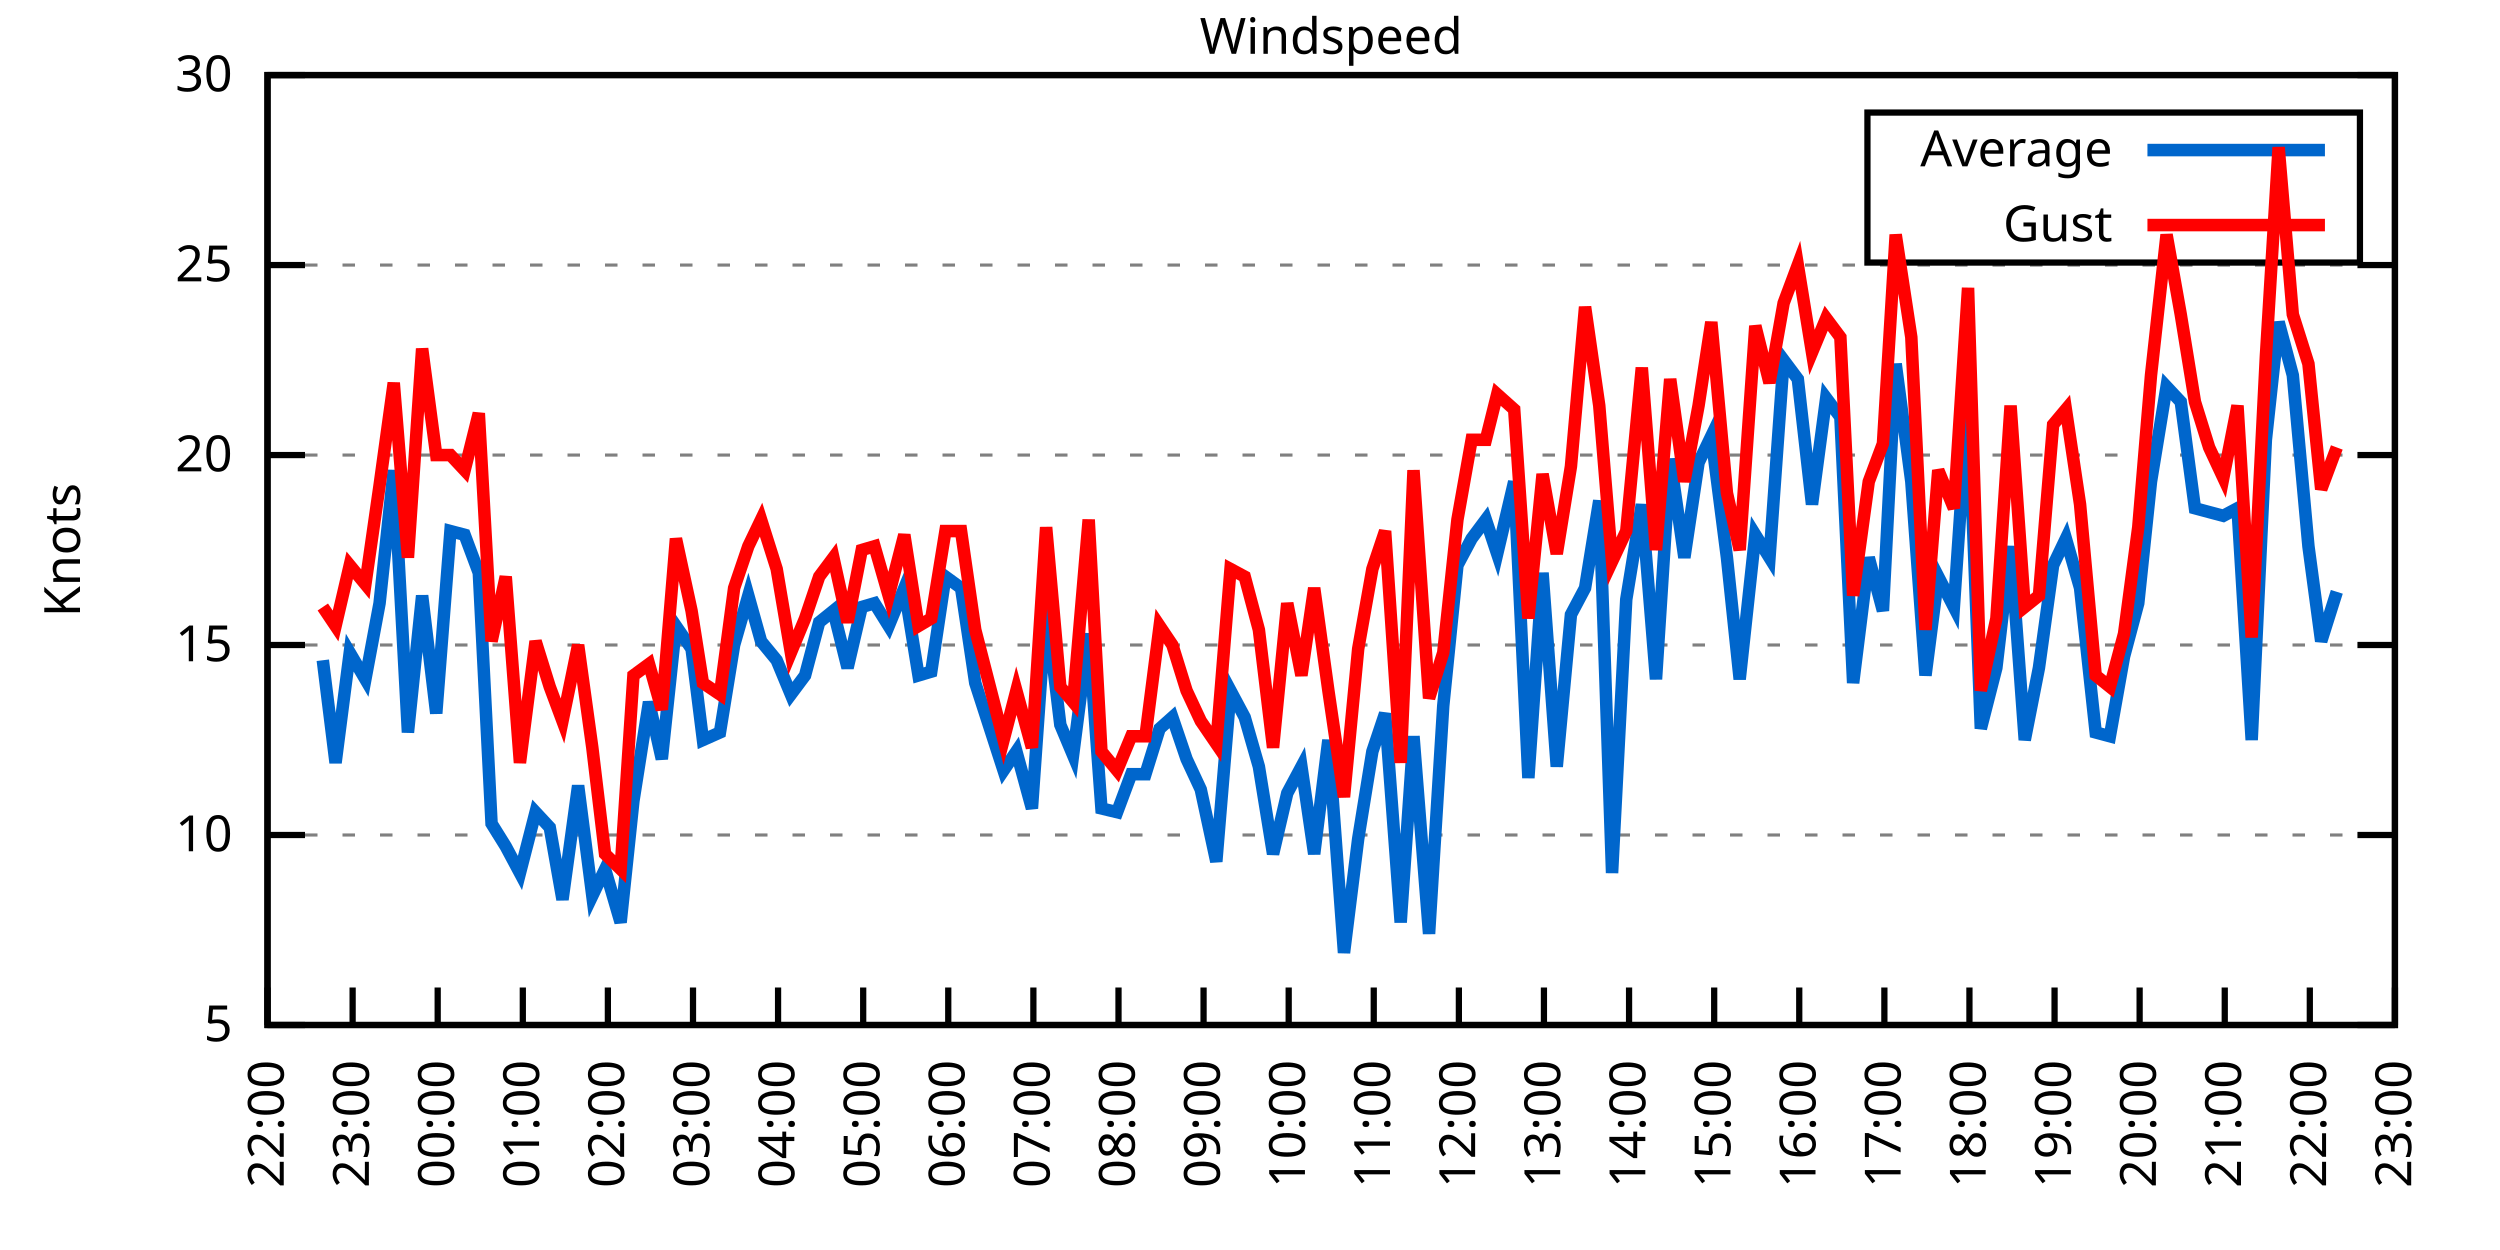
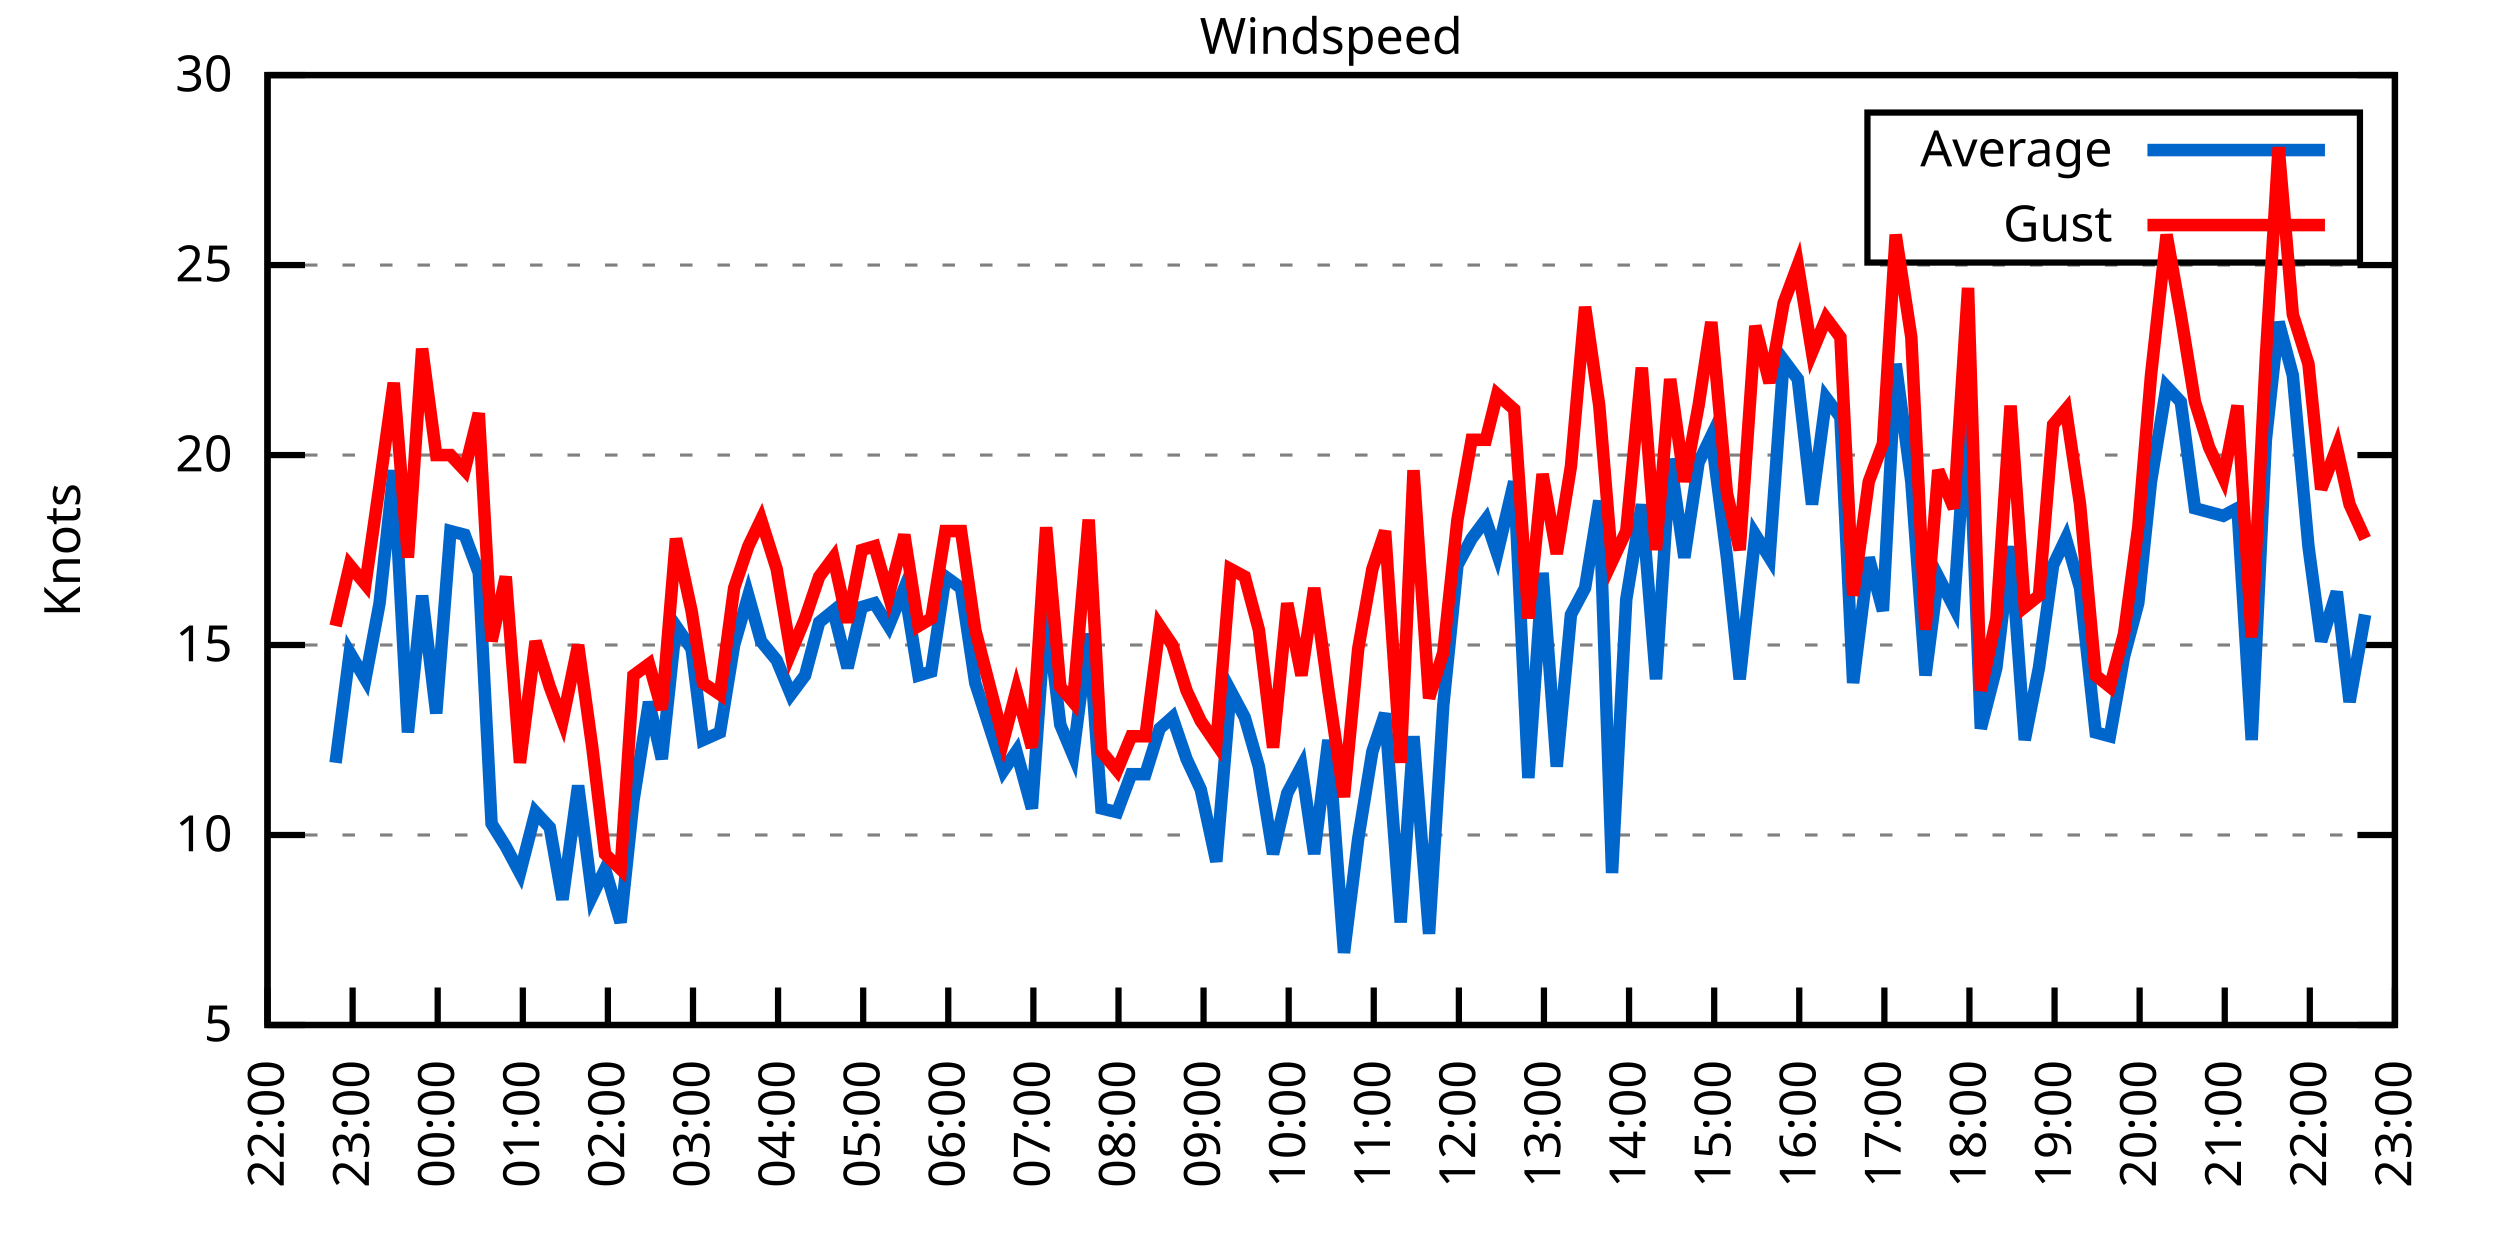
<svg xmlns="http://www.w3.org/2000/svg" xmlns:xlink="http://www.w3.org/1999/xlink" width="400" height="200" viewBox="0 0 400 200">
  <g id="gnuplot_canvas">
    <rect x="0" y="0" width="400" height="200" fill="none" />
    <defs>
      <circle id="gpDot" r="0.5" stroke-width="0.5" stroke="currentColor" />
      <path id="gpPt0" stroke-width="0.333" stroke="currentColor" d="M-1,0 h2 M0,-1 v2" />
      <path id="gpPt1" stroke-width="0.333" stroke="currentColor" d="M-1,-1 L1,1 M1,-1 L-1,1" />
      <path id="gpPt2" stroke-width="0.333" stroke="currentColor" d="M-1,0 L1,0 M0,-1 L0,1 M-1,-1 L1,1 M-1,1 L1,-1" />
      <rect id="gpPt3" stroke-width="0.333" stroke="currentColor" x="-1" y="-1" width="2" height="2" />
      <rect id="gpPt4" stroke-width="0.333" stroke="currentColor" fill="currentColor" x="-1" y="-1" width="2" height="2" />
      <circle id="gpPt5" stroke-width="0.333" stroke="currentColor" cx="0" cy="0" r="1" />
      <use xlink:href="#gpPt5" id="gpPt6" fill="currentColor" stroke="none" />
      <path id="gpPt7" stroke-width="0.333" stroke="currentColor" d="M0,-1.33 L-1.33,0.67 L1.33,0.67 z" />
      <use xlink:href="#gpPt7" id="gpPt8" fill="currentColor" stroke="none" />
      <use xlink:href="#gpPt7" id="gpPt9" stroke="currentColor" transform="rotate(180)" />
      <use xlink:href="#gpPt9" id="gpPt10" fill="currentColor" stroke="none" />
      <use xlink:href="#gpPt3" id="gpPt11" stroke="currentColor" transform="rotate(45)" />
      <use xlink:href="#gpPt11" id="gpPt12" fill="currentColor" stroke="none" />
      <path id="gpPt13" stroke-width="0.333" stroke="currentColor" d="M0,1.330 L1.265,0.411 L0.782,-1.067 L-0.782,-1.076 L-1.265,0.411 z" />
      <use xlink:href="#gpPt13" id="gpPt14" fill="currentColor" stroke="none" />
      <filter id="textbox" filterUnits="objectBoundingBox" x="0" y="0" height="1" width="1">
        <feFlood flood-color="white" flood-opacity="1" result="bgnd" />
        <feComposite in="SourceGraphic" in2="bgnd" operator="atop" />
      </filter>
      <filter id="greybox" filterUnits="objectBoundingBox" x="0" y="0" height="1" width="1">
        <feFlood flood-color="lightgrey" flood-opacity="1" result="grey" />
        <feComposite in="SourceGraphic" in2="grey" operator="atop" />
      </filter>
    </defs>
    <g fill="none" color="white" stroke="currentColor" stroke-width="1.00" stroke-linecap="butt" stroke-linejoin="miter">
</g>
    <g fill="none" color="black" stroke="currentColor" stroke-width="1.00" stroke-linecap="butt" stroke-linejoin="miter">
      <g stroke="none" shape-rendering="crispEdges">
        <polygon fill="rgb(255, 255, 255)" points="42.80,164.00 383.18,164.00 383.18,12.02 42.80,12.02 " />
      </g>
    </g>
    <g fill="none" color="black" stroke="currentColor" stroke-width="1.00" stroke-linecap="butt" stroke-linejoin="miter">
</g>
    <g fill="none" color="black" stroke="black" stroke-width="0.50" stroke-linecap="butt" stroke-linejoin="miter">
</g>
    <g fill="none" color="gray" stroke="currentColor" stroke-width="0.50" stroke-linecap="butt" stroke-linejoin="miter">
      <path stroke="gray" stroke-dasharray="2,4" class="gridline" d="M42.80,164.00 L383.19,164.00  " />
    </g>
    <g fill="none" color="gray" stroke="gray" stroke-width="1.00" stroke-linecap="butt" stroke-linejoin="miter">
</g>
    <g fill="none" color="black" stroke="currentColor" stroke-width="1.00" stroke-linecap="butt" stroke-linejoin="miter">
      <path stroke="black" d="M42.80,164.00 L48.80,164.00 M383.19,164.00 L377.19,164.00  " />
      <g transform="translate(37.20,166.60)" stroke="none" fill="black" font-family="Sans" font-size="8.00" text-anchor="end">
        <text>
          <tspan font-family="Sans"> 5</tspan>
        </text>
      </g>
    </g>
    <g fill="none" color="black" stroke="currentColor" stroke-width="1.00" stroke-linecap="butt" stroke-linejoin="miter">
</g>
    <g fill="none" color="black" stroke="black" stroke-width="0.50" stroke-linecap="butt" stroke-linejoin="miter">
</g>
    <g fill="none" color="gray" stroke="currentColor" stroke-width="0.50" stroke-linecap="butt" stroke-linejoin="miter">
      <path stroke="gray" stroke-dasharray="2,4" class="gridline" d="M42.80,133.60 L383.19,133.60  " />
    </g>
    <g fill="none" color="gray" stroke="gray" stroke-width="1.00" stroke-linecap="butt" stroke-linejoin="miter">
</g>
    <g fill="none" color="black" stroke="currentColor" stroke-width="1.00" stroke-linecap="butt" stroke-linejoin="miter">
      <path stroke="black" d="M42.80,133.60 L48.80,133.60 M383.19,133.60 L377.19,133.60  " />
      <g transform="translate(37.20,136.20)" stroke="none" fill="black" font-family="Sans" font-size="8.00" text-anchor="end">
        <text>
          <tspan font-family="Sans"> 10</tspan>
        </text>
      </g>
    </g>
    <g fill="none" color="black" stroke="currentColor" stroke-width="1.00" stroke-linecap="butt" stroke-linejoin="miter">
</g>
    <g fill="none" color="black" stroke="black" stroke-width="0.50" stroke-linecap="butt" stroke-linejoin="miter">
</g>
    <g fill="none" color="gray" stroke="currentColor" stroke-width="0.50" stroke-linecap="butt" stroke-linejoin="miter">
      <path stroke="gray" stroke-dasharray="2,4" class="gridline" d="M42.80,103.20 L383.19,103.20  " />
    </g>
    <g fill="none" color="gray" stroke="gray" stroke-width="1.00" stroke-linecap="butt" stroke-linejoin="miter">
</g>
    <g fill="none" color="black" stroke="currentColor" stroke-width="1.00" stroke-linecap="butt" stroke-linejoin="miter">
      <path stroke="black" d="M42.80,103.20 L48.80,103.20 M383.19,103.20 L377.19,103.20  " />
      <g transform="translate(37.20,105.80)" stroke="none" fill="black" font-family="Sans" font-size="8.00" text-anchor="end">
        <text>
          <tspan font-family="Sans"> 15</tspan>
        </text>
      </g>
    </g>
    <g fill="none" color="black" stroke="currentColor" stroke-width="1.00" stroke-linecap="butt" stroke-linejoin="miter">
</g>
    <g fill="none" color="black" stroke="black" stroke-width="0.50" stroke-linecap="butt" stroke-linejoin="miter">
</g>
    <g fill="none" color="gray" stroke="currentColor" stroke-width="0.50" stroke-linecap="butt" stroke-linejoin="miter">
      <path stroke="gray" stroke-dasharray="2,4" class="gridline" d="M42.80,72.81 L383.19,72.81  " />
    </g>
    <g fill="none" color="gray" stroke="gray" stroke-width="1.00" stroke-linecap="butt" stroke-linejoin="miter">
</g>
    <g fill="none" color="black" stroke="currentColor" stroke-width="1.00" stroke-linecap="butt" stroke-linejoin="miter">
      <path stroke="black" d="M42.80,72.81 L48.80,72.81 M383.19,72.81 L377.19,72.81  " />
      <g transform="translate(37.20,75.41)" stroke="none" fill="black" font-family="Sans" font-size="8.00" text-anchor="end">
        <text>
          <tspan font-family="Sans"> 20</tspan>
        </text>
      </g>
    </g>
    <g fill="none" color="black" stroke="currentColor" stroke-width="1.00" stroke-linecap="butt" stroke-linejoin="miter">
</g>
    <g fill="none" color="black" stroke="black" stroke-width="0.50" stroke-linecap="butt" stroke-linejoin="miter">
</g>
    <g fill="none" color="gray" stroke="currentColor" stroke-width="0.50" stroke-linecap="butt" stroke-linejoin="miter">
      <path stroke="gray" stroke-dasharray="2,4" class="gridline" d="M42.80,42.41 L383.19,42.41  " />
    </g>
    <g fill="none" color="gray" stroke="gray" stroke-width="1.00" stroke-linecap="butt" stroke-linejoin="miter">
</g>
    <g fill="none" color="black" stroke="currentColor" stroke-width="1.00" stroke-linecap="butt" stroke-linejoin="miter">
      <path stroke="black" d="M42.80,42.41 L48.80,42.41 M383.19,42.41 L377.19,42.41  " />
      <g transform="translate(37.20,45.01)" stroke="none" fill="black" font-family="Sans" font-size="8.00" text-anchor="end">
        <text>
          <tspan font-family="Sans"> 25</tspan>
        </text>
      </g>
    </g>
    <g fill="none" color="black" stroke="currentColor" stroke-width="1.00" stroke-linecap="butt" stroke-linejoin="miter">
</g>
    <g fill="none" color="black" stroke="black" stroke-width="0.50" stroke-linecap="butt" stroke-linejoin="miter">
</g>
    <g fill="none" color="gray" stroke="currentColor" stroke-width="0.50" stroke-linecap="butt" stroke-linejoin="miter">
      <path stroke="gray" stroke-dasharray="2,4" class="gridline" d="M42.80,12.01 L383.19,12.01  " />
    </g>
    <g fill="none" color="gray" stroke="gray" stroke-width="1.00" stroke-linecap="butt" stroke-linejoin="miter">
</g>
    <g fill="none" color="black" stroke="currentColor" stroke-width="1.00" stroke-linecap="butt" stroke-linejoin="miter">
      <path stroke="black" d="M42.80,12.01 L48.80,12.01 M383.19,12.01 L377.19,12.01  " />
      <g transform="translate(37.20,14.61)" stroke="none" fill="black" font-family="Sans" font-size="8.00" text-anchor="end">
        <text>
          <tspan font-family="Sans"> 30</tspan>
        </text>
      </g>
    </g>
    <g fill="none" color="black" stroke="currentColor" stroke-width="1.00" stroke-linecap="butt" stroke-linejoin="miter">
      <path stroke="black" d="M42.80,164.00 L42.80,158.00  " />
      <g transform="translate(45.40,169.60) rotate(270.00)" stroke="none" fill="black" font-family="Sans" font-size="8.00" text-anchor="end">
        <text>
          <tspan font-family="Sans">22:00</tspan>
        </text>
      </g>
    </g>
    <g fill="none" color="black" stroke="currentColor" stroke-width="1.00" stroke-linecap="butt" stroke-linejoin="miter">
      <path stroke="black" d="M56.42,164.00 L56.42,158.00  " />
      <g transform="translate(59.02,169.60) rotate(270.00)" stroke="none" fill="black" font-family="Sans" font-size="8.00" text-anchor="end">
        <text>
          <tspan font-family="Sans">23:00</tspan>
        </text>
      </g>
    </g>
    <g fill="none" color="black" stroke="currentColor" stroke-width="1.00" stroke-linecap="butt" stroke-linejoin="miter">
      <path stroke="black" d="M70.03,164.00 L70.03,158.00  " />
      <g transform="translate(72.63,169.60) rotate(270.00)" stroke="none" fill="black" font-family="Sans" font-size="8.00" text-anchor="end">
        <text>
          <tspan font-family="Sans">00:00</tspan>
        </text>
      </g>
    </g>
    <g fill="none" color="black" stroke="currentColor" stroke-width="1.00" stroke-linecap="butt" stroke-linejoin="miter">
      <path stroke="black" d="M83.65,164.00 L83.65,158.00  " />
      <g transform="translate(86.25,169.60) rotate(270.00)" stroke="none" fill="black" font-family="Sans" font-size="8.00" text-anchor="end">
        <text>
          <tspan font-family="Sans">01:00</tspan>
        </text>
      </g>
    </g>
    <g fill="none" color="black" stroke="currentColor" stroke-width="1.00" stroke-linecap="butt" stroke-linejoin="miter">
      <path stroke="black" d="M97.26,164.00 L97.26,158.00  " />
      <g transform="translate(99.86,169.60) rotate(270.00)" stroke="none" fill="black" font-family="Sans" font-size="8.00" text-anchor="end">
        <text>
          <tspan font-family="Sans">02:00</tspan>
        </text>
      </g>
    </g>
    <g fill="none" color="black" stroke="currentColor" stroke-width="1.00" stroke-linecap="butt" stroke-linejoin="miter">
      <path stroke="black" d="M110.88,164.00 L110.88,158.00  " />
      <g transform="translate(113.48,169.60) rotate(270.00)" stroke="none" fill="black" font-family="Sans" font-size="8.00" text-anchor="end">
        <text>
          <tspan font-family="Sans">03:00</tspan>
        </text>
      </g>
    </g>
    <g fill="none" color="black" stroke="currentColor" stroke-width="1.00" stroke-linecap="butt" stroke-linejoin="miter">
      <path stroke="black" d="M124.49,164.00 L124.49,158.00  " />
      <g transform="translate(127.09,169.60) rotate(270.00)" stroke="none" fill="black" font-family="Sans" font-size="8.00" text-anchor="end">
        <text>
          <tspan font-family="Sans">04:00</tspan>
        </text>
      </g>
    </g>
    <g fill="none" color="black" stroke="currentColor" stroke-width="1.00" stroke-linecap="butt" stroke-linejoin="miter">
      <path stroke="black" d="M138.11,164.00 L138.11,158.00  " />
      <g transform="translate(140.71,169.60) rotate(270.00)" stroke="none" fill="black" font-family="Sans" font-size="8.00" text-anchor="end">
        <text>
          <tspan font-family="Sans">05:00</tspan>
        </text>
      </g>
    </g>
    <g fill="none" color="black" stroke="currentColor" stroke-width="1.00" stroke-linecap="butt" stroke-linejoin="miter">
      <path stroke="black" d="M151.72,164.00 L151.72,158.00  " />
      <g transform="translate(154.32,169.60) rotate(270.00)" stroke="none" fill="black" font-family="Sans" font-size="8.00" text-anchor="end">
        <text>
          <tspan font-family="Sans">06:00</tspan>
        </text>
      </g>
    </g>
    <g fill="none" color="black" stroke="currentColor" stroke-width="1.00" stroke-linecap="butt" stroke-linejoin="miter">
      <path stroke="black" d="M165.34,164.00 L165.34,158.00  " />
      <g transform="translate(167.94,169.60) rotate(270.00)" stroke="none" fill="black" font-family="Sans" font-size="8.00" text-anchor="end">
        <text>
          <tspan font-family="Sans">07:00</tspan>
        </text>
      </g>
    </g>
    <g fill="none" color="black" stroke="currentColor" stroke-width="1.00" stroke-linecap="butt" stroke-linejoin="miter">
      <path stroke="black" d="M178.96,164.00 L178.96,158.00  " />
      <g transform="translate(181.56,169.60) rotate(270.00)" stroke="none" fill="black" font-family="Sans" font-size="8.00" text-anchor="end">
        <text>
          <tspan font-family="Sans">08:00</tspan>
        </text>
      </g>
    </g>
    <g fill="none" color="black" stroke="currentColor" stroke-width="1.00" stroke-linecap="butt" stroke-linejoin="miter">
      <path stroke="black" d="M192.57,164.00 L192.57,158.00  " />
      <g transform="translate(195.17,169.60) rotate(270.00)" stroke="none" fill="black" font-family="Sans" font-size="8.00" text-anchor="end">
        <text>
          <tspan font-family="Sans">09:00</tspan>
        </text>
      </g>
    </g>
    <g fill="none" color="black" stroke="currentColor" stroke-width="1.00" stroke-linecap="butt" stroke-linejoin="miter">
      <path stroke="black" d="M206.19,164.00 L206.19,158.00  " />
      <g transform="translate(208.79,169.60) rotate(270.00)" stroke="none" fill="black" font-family="Sans" font-size="8.00" text-anchor="end">
        <text>
          <tspan font-family="Sans">10:00</tspan>
        </text>
      </g>
    </g>
    <g fill="none" color="black" stroke="currentColor" stroke-width="1.00" stroke-linecap="butt" stroke-linejoin="miter">
      <path stroke="black" d="M219.80,164.00 L219.80,158.00  " />
      <g transform="translate(222.40,169.60) rotate(270.00)" stroke="none" fill="black" font-family="Sans" font-size="8.00" text-anchor="end">
        <text>
          <tspan font-family="Sans">11:00</tspan>
        </text>
      </g>
    </g>
    <g fill="none" color="black" stroke="currentColor" stroke-width="1.00" stroke-linecap="butt" stroke-linejoin="miter">
      <path stroke="black" d="M233.42,164.00 L233.42,158.00  " />
      <g transform="translate(236.02,169.60) rotate(270.00)" stroke="none" fill="black" font-family="Sans" font-size="8.00" text-anchor="end">
        <text>
          <tspan font-family="Sans">12:00</tspan>
        </text>
      </g>
    </g>
    <g fill="none" color="black" stroke="currentColor" stroke-width="1.00" stroke-linecap="butt" stroke-linejoin="miter">
      <path stroke="black" d="M247.03,164.00 L247.03,158.00  " />
      <g transform="translate(249.63,169.60) rotate(270.00)" stroke="none" fill="black" font-family="Sans" font-size="8.00" text-anchor="end">
        <text>
          <tspan font-family="Sans">13:00</tspan>
        </text>
      </g>
    </g>
    <g fill="none" color="black" stroke="currentColor" stroke-width="1.00" stroke-linecap="butt" stroke-linejoin="miter">
      <path stroke="black" d="M260.65,164.00 L260.65,158.00  " />
      <g transform="translate(263.25,169.60) rotate(270.00)" stroke="none" fill="black" font-family="Sans" font-size="8.00" text-anchor="end">
        <text>
          <tspan font-family="Sans">14:00</tspan>
        </text>
      </g>
    </g>
    <g fill="none" color="black" stroke="currentColor" stroke-width="1.00" stroke-linecap="butt" stroke-linejoin="miter">
      <path stroke="black" d="M274.27,164.00 L274.27,158.00  " />
      <g transform="translate(276.87,169.60) rotate(270.00)" stroke="none" fill="black" font-family="Sans" font-size="8.00" text-anchor="end">
        <text>
          <tspan font-family="Sans">15:00</tspan>
        </text>
      </g>
    </g>
    <g fill="none" color="black" stroke="currentColor" stroke-width="1.00" stroke-linecap="butt" stroke-linejoin="miter">
      <path stroke="black" d="M287.88,164.00 L287.88,158.00  " />
      <g transform="translate(290.48,169.60) rotate(270.00)" stroke="none" fill="black" font-family="Sans" font-size="8.00" text-anchor="end">
        <text>
          <tspan font-family="Sans">16:00</tspan>
        </text>
      </g>
    </g>
    <g fill="none" color="black" stroke="currentColor" stroke-width="1.00" stroke-linecap="butt" stroke-linejoin="miter">
      <path stroke="black" d="M301.50,164.00 L301.50,158.00  " />
      <g transform="translate(304.10,169.60) rotate(270.00)" stroke="none" fill="black" font-family="Sans" font-size="8.00" text-anchor="end">
        <text>
          <tspan font-family="Sans">17:00</tspan>
        </text>
      </g>
    </g>
    <g fill="none" color="black" stroke="currentColor" stroke-width="1.00" stroke-linecap="butt" stroke-linejoin="miter">
      <path stroke="black" d="M315.11,164.00 L315.11,158.00  " />
      <g transform="translate(317.71,169.60) rotate(270.00)" stroke="none" fill="black" font-family="Sans" font-size="8.00" text-anchor="end">
        <text>
          <tspan font-family="Sans">18:00</tspan>
        </text>
      </g>
    </g>
    <g fill="none" color="black" stroke="currentColor" stroke-width="1.00" stroke-linecap="butt" stroke-linejoin="miter">
      <path stroke="black" d="M328.73,164.00 L328.73,158.00  " />
      <g transform="translate(331.33,169.60) rotate(270.00)" stroke="none" fill="black" font-family="Sans" font-size="8.00" text-anchor="end">
        <text>
          <tspan font-family="Sans">19:00</tspan>
        </text>
      </g>
    </g>
    <g fill="none" color="black" stroke="currentColor" stroke-width="1.00" stroke-linecap="butt" stroke-linejoin="miter">
      <path stroke="black" d="M342.34,164.00 L342.34,158.00  " />
      <g transform="translate(344.94,169.60) rotate(270.00)" stroke="none" fill="black" font-family="Sans" font-size="8.00" text-anchor="end">
        <text>
          <tspan font-family="Sans">20:00</tspan>
        </text>
      </g>
    </g>
    <g fill="none" color="black" stroke="currentColor" stroke-width="1.00" stroke-linecap="butt" stroke-linejoin="miter">
      <path stroke="black" d="M355.96,164.00 L355.96,158.00  " />
      <g transform="translate(358.56,169.60) rotate(270.00)" stroke="none" fill="black" font-family="Sans" font-size="8.00" text-anchor="end">
        <text>
          <tspan font-family="Sans">21:00</tspan>
        </text>
      </g>
    </g>
    <g fill="none" color="black" stroke="currentColor" stroke-width="1.00" stroke-linecap="butt" stroke-linejoin="miter">
      <path stroke="black" d="M369.57,164.00 L369.57,158.00  " />
      <g transform="translate(372.17,169.60) rotate(270.00)" stroke="none" fill="black" font-family="Sans" font-size="8.00" text-anchor="end">
        <text>
          <tspan font-family="Sans">22:00</tspan>
        </text>
      </g>
    </g>
    <g fill="none" color="black" stroke="currentColor" stroke-width="1.00" stroke-linecap="butt" stroke-linejoin="miter">
      <path stroke="black" d="M383.19,164.00 L383.19,158.00  " />
      <g transform="translate(385.79,169.60) rotate(270.00)" stroke="none" fill="black" font-family="Sans" font-size="8.00" text-anchor="end">
        <text>
          <tspan font-family="Sans">23:00</tspan>
        </text>
      </g>
    </g>
    <g fill="none" color="black" stroke="currentColor" stroke-width="1.00" stroke-linecap="butt" stroke-linejoin="miter">
</g>
    <g fill="none" color="black" stroke="currentColor" stroke-width="1.00" stroke-linecap="butt" stroke-linejoin="miter">
      <path stroke="black" d="M42.80,12.01 L42.80,164.00 L383.19,164.00 L383.19,12.01 L42.80,12.01 Z  " />
    </g>
    <g fill="none" color="black" stroke="currentColor" stroke-width="1.00" stroke-linecap="butt" stroke-linejoin="miter">
</g>
    <g fill="none" color="black" stroke="currentColor" stroke-width="1.00" stroke-linecap="butt" stroke-linejoin="miter">
      <path stroke="black" d="M298.79,42.01 L298.79,18.01 L377.59,18.01 L377.59,42.01 L298.79,42.01 Z  " />
    </g>
    <g id="Windspeed_plot_1">
      <g fill="none" color="white" stroke="black" stroke-width="2.00" stroke-linecap="butt" stroke-linejoin="miter">
</g>
      <g fill="none" color="black" stroke="currentColor" stroke-width="2.00" stroke-linecap="butt" stroke-linejoin="miter">
        <g transform="translate(337.99,26.61)" stroke="none" fill="black" font-family="Sans" font-size="8.00" text-anchor="end">
          <text>
            <tspan font-family="Sans">Average</tspan>
          </text>
        </g>
      </g>
      <g fill="none" color="black" stroke="currentColor" stroke-width="2.00" stroke-linecap="butt" stroke-linejoin="miter">
-         <path stroke="rgb(  0, 102, 204)" d="M343.59,24.01 L371.99,24.01 M51.65,105.64 L53.69,122.05 L55.96,104.42 L58.46,108.68 L60.73,96.52 L63.00,75.24   L65.27,117.19 L67.54,95.30 L69.80,114.15 L72.07,84.97 L74.34,85.57 L76.61,91.65 L78.65,131.78 L80.92,135.43   L83.19,139.68 L85.69,129.95 L87.96,132.39 L90.00,143.94 L92.50,125.70 L94.77,143.33 L96.81,139.07 L99.30,147.59   L101.35,128.13 L103.84,112.32 L105.89,121.44 L108.15,100.16 L110.65,103.81 L112.47,118.40 L115.19,117.19 L117.46,103.20   L119.73,95.30 L121.77,102.60 L124.27,105.64 L126.54,111.11 L128.81,108.07 L131.07,99.56 L133.34,97.73 L135.61,106.85   L137.88,97.12 L139.92,96.52 L142.19,100.16 L144.69,94.08 L146.96,108.07 L149.00,107.46 L151.27,92.26 L153.77,94.08   L156.04,109.28 L160.57,123.27 L162.62,120.23 L165.11,129.35 L167.38,97.12 L169.65,115.97 L171.69,120.83 L174.19,101.38   L176.23,129.35 L178.73,129.95 L181.00,123.87 L183.27,123.87 L185.54,116.58 L187.58,114.76 L189.85,121.44 L192.12,126.31   L194.61,137.86 L196.88,110.50 L199.15,114.76 L201.42,122.66 L203.69,136.64 L205.96,126.91 L208.23,122.66 L210.27,136.64   L212.54,118.40 L215.04,152.45 L217.31,134.21 L219.58,120.23 L221.62,114.15 L224.11,147.59 L226.16,117.80 L228.65,149.41   L230.92,112.93 L233.19,90.44 L235.46,86.18 L237.73,83.14 L239.55,88.61 L242.27,77.06 L244.54,124.48 L246.81,91.65   L249.08,122.66 L251.35,98.34 L253.61,94.08 L255.88,80.10 L257.93,139.68 L260.20,95.91 L262.69,80.71 L264.96,108.68   L267.23,73.41 L269.50,89.22 L271.77,74.02 L273.81,69.77 L276.31,89.22 L278.35,108.68 L280.85,85.57 L283.12,89.22   L285.38,57.61 L287.65,60.65 L289.92,80.71 L292.19,63.69 L294.46,66.73 L296.50,109.28 L299.00,89.22 L301.27,97.73   L303.31,58.21 L305.81,77.06 L308.08,108.07 L310.12,92.26 L312.62,97.12 L314.89,63.69 L316.93,116.58 L319.42,106.85   L321.69,87.40 L323.96,118.40 L326.23,106.85 L328.50,90.44 L330.54,86.18 L332.81,94.08 L335.31,117.19 L337.58,117.80   L339.85,105.03 L342.12,96.52 L344.16,77.06 L346.65,61.86 L348.92,64.29 L351.19,81.32 L353.46,81.93 L355.73,82.53   L358.00,81.32 L360.27,118.40 L362.54,70.37 L364.58,51.53 L366.85,60.04 L369.35,87.40 L371.39,102.60 L373.89,94.69    " />
+         <path stroke="rgb(  0, 102, 204)" d="M343.59,24.01 L371.99,24.01 M53.69,122.05 L55.96,104.42 L58.46,108.68 L60.73,96.52 L63.00,75.24 L65.27,117.19   L67.54,95.30 L69.80,114.15 L72.07,84.97 L74.34,85.57 L76.61,91.65 L78.65,131.78 L80.92,135.43 L83.19,139.68   L85.69,129.95 L87.96,132.39 L90.00,143.94 L92.50,125.70 L94.77,143.33 L96.81,139.07 L99.30,147.59 L101.35,128.13   L103.84,112.32 L105.89,121.44 L108.15,100.16 L110.65,103.81 L112.47,118.40 L115.19,117.19 L117.46,103.20 L119.73,95.30   L121.77,102.60 L124.27,105.64 L126.54,111.11 L128.81,108.07 L131.07,99.56 L133.34,97.73 L135.61,106.85 L137.88,97.12   L139.92,96.52 L142.19,100.16 L144.69,94.08 L146.96,108.07 L149.00,107.46 L151.27,92.26 L153.77,94.08 L156.04,109.28   L160.57,123.27 L162.62,120.23 L165.11,129.35 L167.38,97.12 L169.65,115.97 L171.69,120.83 L174.19,101.38 L176.23,129.35   L178.73,129.95 L181.00,123.87 L183.27,123.87 L185.54,116.58 L187.58,114.76 L189.85,121.44 L192.12,126.31 L194.61,137.86   L196.88,110.50 L199.15,114.76 L201.42,122.66 L203.69,136.64 L205.96,126.91 L208.23,122.66 L210.27,136.64 L212.54,118.40   L215.04,152.45 L217.31,134.21 L219.58,120.23 L221.62,114.15 L224.11,147.59 L226.16,117.80 L228.65,149.41 L230.92,112.93   L233.19,90.44 L235.46,86.18 L237.73,83.14 L239.55,88.61 L242.27,77.06 L244.54,124.48 L246.81,91.65 L249.08,122.66   L251.35,98.34 L253.61,94.08 L255.88,80.10 L257.93,139.68 L260.20,95.91 L262.69,80.71 L264.96,108.68 L267.23,73.41   L269.50,89.22 L271.77,74.02 L273.81,69.77 L276.31,89.22 L278.35,108.68 L280.85,85.57 L283.12,89.22 L285.38,57.61   L287.65,60.65 L289.92,80.71 L292.19,63.69 L294.46,66.73 L296.50,109.28 L299.00,89.22 L301.27,97.73 L303.31,58.21   L305.81,77.06 L308.08,108.07 L310.12,92.26 L312.62,97.12 L314.89,63.69 L316.93,116.58 L319.42,106.85 L321.69,87.40   L323.96,118.40 L326.23,106.85 L328.50,90.44 L330.54,86.18 L332.81,94.08 L335.31,117.19 L337.58,117.80 L339.85,105.03   L342.12,96.52 L344.16,77.06 L346.65,61.86 L348.92,64.29 L351.19,81.32 L353.46,81.93 L355.73,82.53 L358.00,81.32   L360.27,118.40 L362.54,70.37 L364.58,51.53 L366.85,60.04 L369.35,87.40 L371.39,102.60 L373.89,94.69 L375.93,112.32   L378.42,98.34  " />
      </g>
    </g>
    <g id="Windspeed_plot_2">
      <g fill="none" color="black" stroke="currentColor" stroke-width="2.00" stroke-linecap="butt" stroke-linejoin="miter">
        <g transform="translate(337.99,38.61)" stroke="none" fill="black" font-family="Sans" font-size="8.00" text-anchor="end">
          <text>
            <tspan font-family="Sans">Gust</tspan>
          </text>
        </g>
      </g>
      <g fill="none" color="black" stroke="currentColor" stroke-width="2.00" stroke-linecap="butt" stroke-linejoin="miter">
-         <path stroke="rgb(255,   0,   0)" d="M343.59,36.01 L371.99,36.01 M51.65,97.12 L53.69,100.16 L55.96,90.44 L58.46,93.48 L60.73,77.67 L63.00,61.25   L65.27,89.22 L67.54,55.78 L69.80,72.81 L72.07,72.81 L74.34,75.24 L76.61,66.12 L78.65,102.60 L80.92,92.26   L83.19,122.05 L85.69,102.60 L87.96,109.89 L90.00,115.36 L92.50,103.20 L94.77,119.62 L96.81,136.64 L99.30,139.07   L101.35,108.07 L103.84,106.24 L105.89,113.54 L108.15,86.18 L110.65,97.73 L112.47,109.28 L115.19,111.11 L117.46,94.08   L119.73,87.40 L121.77,83.14 L124.27,91.04 L126.54,104.42 L128.81,98.95 L131.07,92.26 L133.34,89.22 L135.61,99.56   L137.88,88.00 L139.92,87.40 L142.19,95.30 L144.69,85.57 L146.96,100.16 L149.00,98.95 L151.27,84.97 L153.77,84.97   L156.04,100.77 L160.57,118.40 L162.62,110.50 L165.11,119.62 L167.38,84.36 L169.65,109.89 L171.69,112.32 L174.19,83.14   L176.23,120.23 L178.73,123.27 L181.00,117.80 L183.27,117.80 L185.54,100.16 L187.58,103.20 L189.85,110.50 L192.12,115.36   L194.61,119.01 L196.88,91.04 L199.15,92.26 L201.42,100.77 L203.69,119.62 L205.96,96.52 L208.23,108.07 L210.27,94.08   L212.54,110.50 L215.04,127.52 L217.31,103.81 L219.58,91.04 L221.62,84.97 L224.11,122.05 L226.16,75.24 L228.65,111.72   L230.92,104.42 L233.19,83.14 L235.46,70.37 L237.73,70.37 L239.55,63.08 L242.27,65.51 L244.54,98.95 L246.81,75.85   L249.08,88.61 L251.35,74.63 L253.61,49.10 L255.88,64.90 L257.93,89.83 L260.20,84.97 L262.69,58.82 L264.96,88.00   L267.23,60.65 L269.50,77.06 L271.77,64.90 L273.81,51.53 L276.31,78.89 L278.35,88.00 L280.85,52.14 L283.12,61.25   L285.38,48.49 L287.65,42.41 L289.92,56.39 L292.19,50.92 L294.46,53.96 L296.50,95.30 L299.00,77.06 L301.27,70.98   L303.31,37.54 L305.81,53.96 L308.08,100.77 L310.12,75.24 L312.62,81.32 L314.89,46.06 L316.93,110.50 L319.42,98.95   L321.69,64.90 L323.96,97.12 L326.23,95.30 L328.50,67.94 L330.54,65.51 L332.81,80.71 L335.31,108.07 L337.58,109.89   L339.85,101.38 L342.12,84.36 L344.16,60.04 L346.65,37.54 L348.92,50.31 L351.19,64.29 L353.46,71.59 L355.73,76.45   L358.00,64.90 L360.27,101.99 L362.54,57.00 L364.58,23.56 L366.85,50.31 L369.35,58.21 L371.39,78.28 L373.89,71.59    " />
+         <path stroke="rgb(255,   0,   0)" d="M343.59,36.01 L371.99,36.01 M53.69,100.16 L55.96,90.44 L58.46,93.48 L60.73,77.67 L63.00,61.25 L65.27,89.22   L67.54,55.78 L69.80,72.81 L72.07,72.81 L74.34,75.24 L76.61,66.12 L78.65,102.60 L80.92,92.26 L83.19,122.05   L85.69,102.60 L87.96,109.89 L90.00,115.36 L92.50,103.20 L94.77,119.62 L96.81,136.64 L99.30,139.07 L101.35,108.07   L103.84,106.24 L105.89,113.54 L108.15,86.18 L110.65,97.73 L112.47,109.28 L115.19,111.11 L117.46,94.08 L119.73,87.40   L121.77,83.14 L124.27,91.04 L126.54,104.42 L128.81,98.95 L131.07,92.26 L133.34,89.22 L135.61,99.56 L137.88,88.00   L139.92,87.40 L142.19,95.30 L144.69,85.57 L146.96,100.16 L149.00,98.95 L151.27,84.97 L153.77,84.97 L156.04,100.77   L160.57,118.40 L162.62,110.50 L165.11,119.62 L167.38,84.36 L169.65,109.89 L171.69,112.32 L174.19,83.14 L176.23,120.23   L178.73,123.27 L181.00,117.80 L183.27,117.80 L185.54,100.16 L187.58,103.20 L189.85,110.50 L192.12,115.36 L194.61,119.01   L196.88,91.04 L199.15,92.26 L201.42,100.77 L203.69,119.62 L205.96,96.52 L208.23,108.07 L210.27,94.08 L212.54,110.50   L215.04,127.52 L217.31,103.81 L219.58,91.04 L221.62,84.97 L224.11,122.05 L226.16,75.24 L228.65,111.72 L230.92,104.42   L233.19,83.14 L235.46,70.37 L237.73,70.37 L239.55,63.08 L242.27,65.51 L244.54,98.95 L246.81,75.85 L249.08,88.61   L251.35,74.63 L253.61,49.10 L255.88,64.90 L257.93,89.83 L260.20,84.97 L262.69,58.82 L264.96,88.00 L267.23,60.65   L269.50,77.06 L271.77,64.90 L273.81,51.53 L276.31,78.89 L278.35,88.00 L280.85,52.14 L283.12,61.25 L285.38,48.49   L287.65,42.41 L289.92,56.39 L292.19,50.92 L294.46,53.96 L296.50,95.30 L299.00,77.06 L301.27,70.98 L303.31,37.54   L305.81,53.96 L308.08,100.77 L310.12,75.24 L312.62,81.32 L314.89,46.06 L316.93,110.50 L319.42,98.95 L321.69,64.90   L323.96,97.12 L326.23,95.30 L328.50,67.94 L330.54,65.51 L332.81,80.71 L335.31,108.07 L337.58,109.89 L339.85,101.38   L342.12,84.36 L344.16,60.04 L346.65,37.54 L348.92,50.31 L351.19,64.29 L353.46,71.59 L355.73,76.45 L358.00,64.90   L360.27,101.99 L362.54,57.00 L364.58,23.56 L366.85,50.31 L369.35,58.21 L371.39,78.28 L373.89,71.59 L375.93,80.71   L378.42,86.18  " />
      </g>
    </g>
    <g fill="none" color="black" stroke="currentColor" stroke-width="2.00" stroke-linecap="butt" stroke-linejoin="miter">
</g>
    <g fill="none" color="black" stroke="black" stroke-width="1.00" stroke-linecap="butt" stroke-linejoin="miter">
</g>
    <g fill="none" color="black" stroke="currentColor" stroke-width="1.00" stroke-linecap="butt" stroke-linejoin="miter">
      <path stroke="black" d="M42.80,12.01 L42.80,164.00 L383.19,164.00 L383.19,12.01 L42.80,12.01 Z  " />
      <g transform="translate(12.80,88.01) rotate(270.00)" stroke="none" fill="black" font-family="Sans" font-size="8.00" text-anchor="middle">
        <text>
          <tspan font-family="Sans">Knots</tspan>
        </text>
      </g>
    </g>
    <g fill="none" color="black" stroke="currentColor" stroke-width="1.00" stroke-linecap="butt" stroke-linejoin="miter">
</g>
    <g fill="none" color="black" stroke="currentColor" stroke-width="1.00" stroke-linecap="butt" stroke-linejoin="miter">
      <g transform="translate(212.99,8.61)" stroke="none" fill="black" font-family="Sans" font-size="8.00" text-anchor="middle">
        <text>
          <tspan font-family="Sans">Windspeed</tspan>
        </text>
      </g>
    </g>
    <g fill="none" color="black" stroke="currentColor" stroke-width="1.00" stroke-linecap="butt" stroke-linejoin="miter">
</g>
  </g>
</svg>
